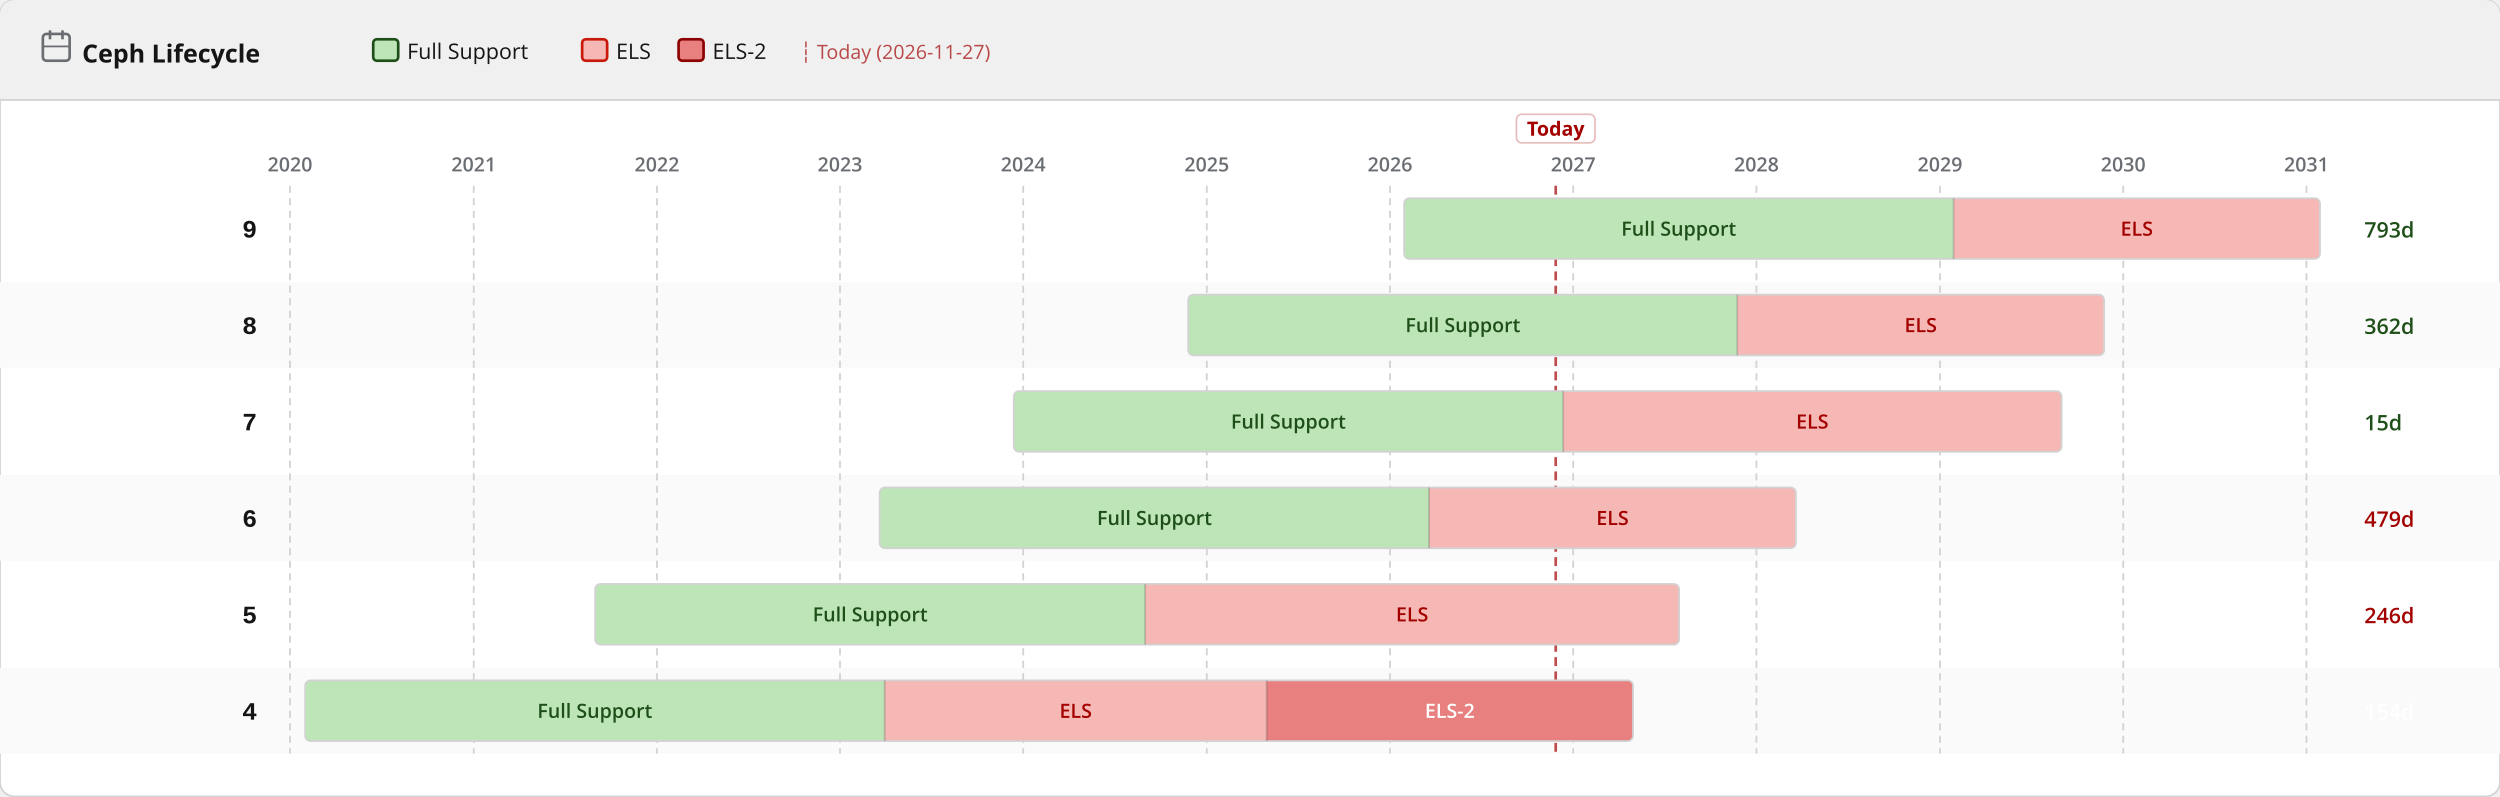
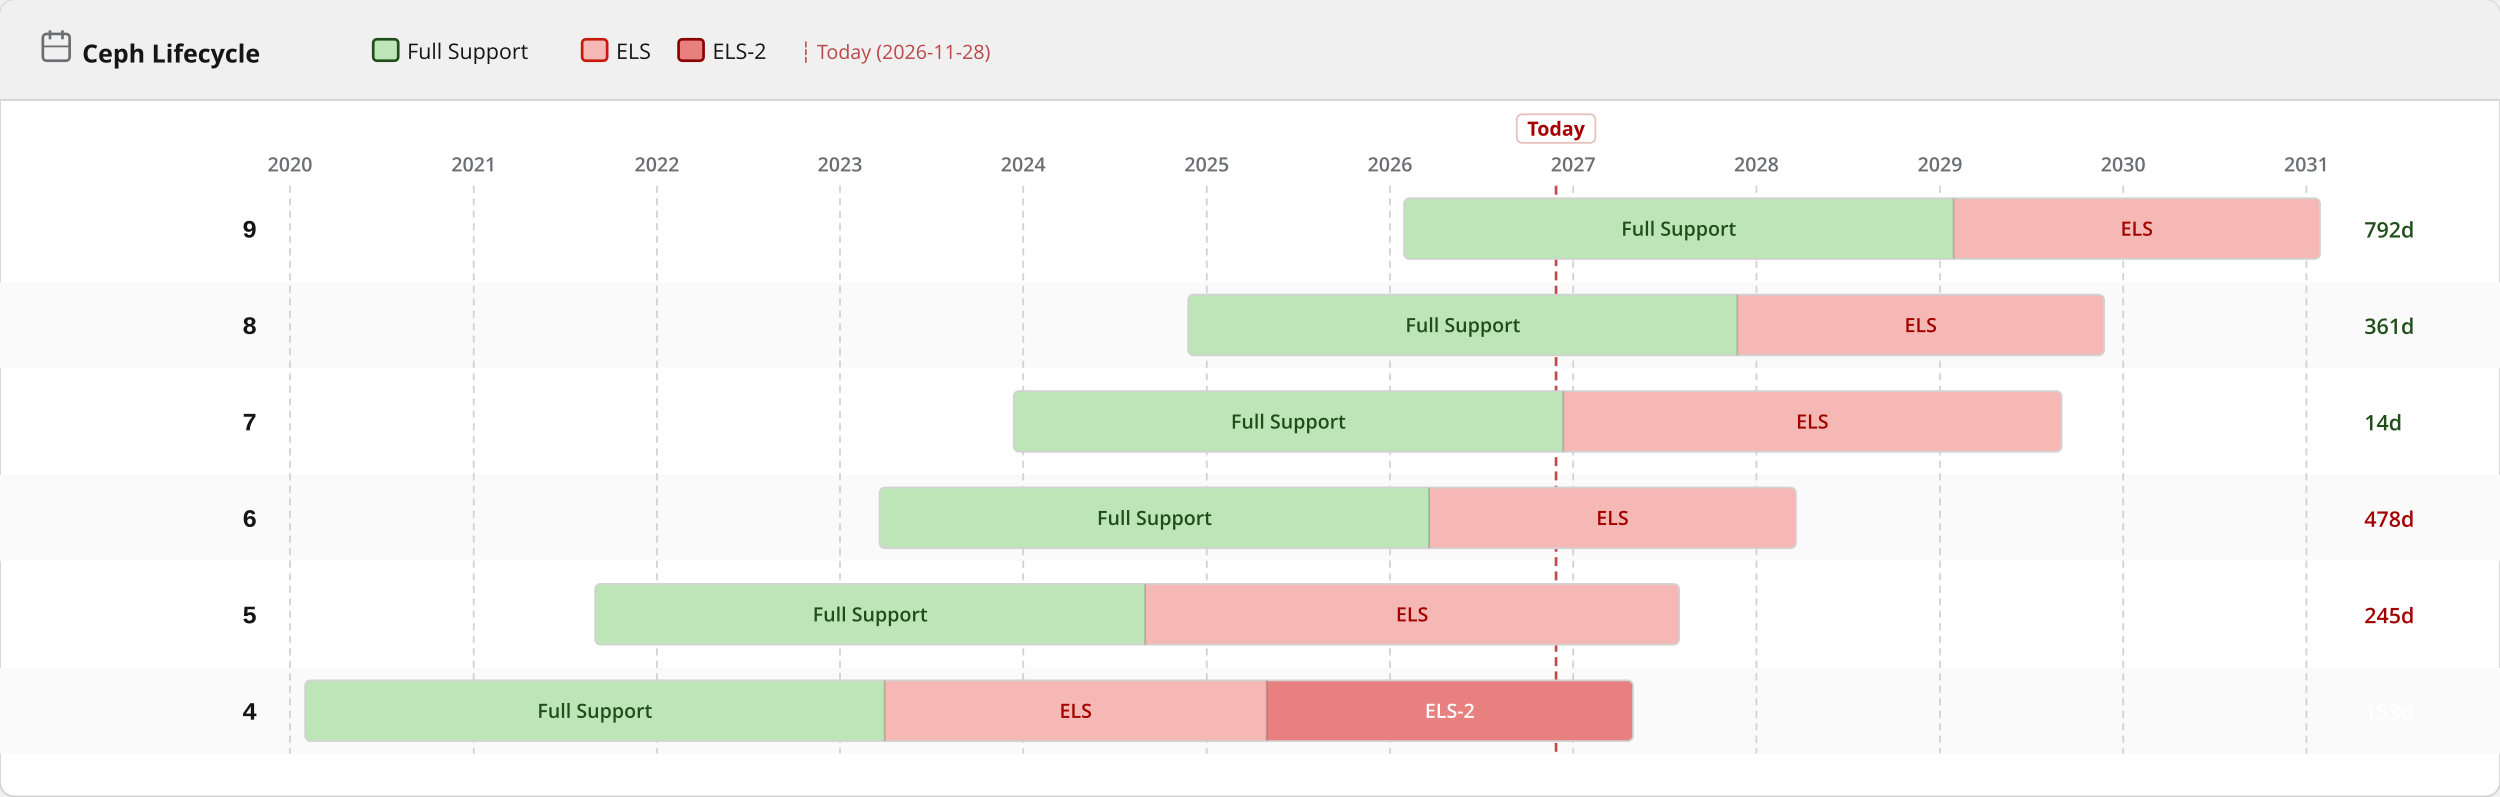
<svg xmlns="http://www.w3.org/2000/svg" width="1400" height="446" viewBox="0 0 1400 446">
  <defs>
    <pattern id="eol" patternUnits="userSpaceOnUse" width="6" height="6" patternTransform="rotate(135)">
      <line x1="0" y1="0" x2="0" y2="6" stroke="#a30000" stroke-width="2" opacity="0.25" />
    </pattern>
  </defs>
  <rect width="1400" height="446" rx="8" fill="#ffffff" stroke="#d2d2d2" stroke-width="1" />
  <rect width="1400" height="56" rx="8" fill="#f0f0f0" />
  <rect y="48" width="1400" height="8" fill="#f0f0f0" />
  <line x1="0" y1="56" x2="1400" y2="56" stroke="#d2d2d2" stroke-width="1" />
  <text x="46" y="35" font-family="RedHatDisplay,RedHatText,'Red Hat Display','Red Hat Text','Open Sans',system-ui,sans-serif" font-size="14" font-weight="700" fill="#151515">Ceph Lifecycle</text>
  <rect x="24" y="19" width="15" height="15" rx="2" fill="none" stroke="#6a6e73" stroke-width="1.5" />
  <line x1="28" y1="17" x2="28" y2="22" stroke="#6a6e73" stroke-width="1.5" />
  <line x1="35" y1="17" x2="35" y2="22" stroke="#6a6e73" stroke-width="1.5" />
  <line x1="24" y1="26" x2="39" y2="26" stroke="#6a6e73" stroke-width="1" />
  <rect x="209.0" y="22" width="14" height="12" rx="2" fill="#bde5b8" stroke="#1e4f18" stroke-width="1.5" />
  <text x="228.0" y="33" font-family="RedHatDisplay,RedHatText,'Red Hat Display','Red Hat Text','Open Sans',system-ui,sans-serif" font-size="12" fill="#151515">Full Support</text>
  <rect x="326.0" y="22" width="14" height="12" rx="2" fill="#f5b8b4" stroke="#c9190b" stroke-width="1.5" />
  <text x="345.0" y="33" font-family="RedHatDisplay,RedHatText,'Red Hat Display','Red Hat Text','Open Sans',system-ui,sans-serif" font-size="12" fill="#151515">ELS</text>
  <rect x="380.0" y="22" width="14" height="12" rx="2" fill="#e88080" stroke="#8b0000" stroke-width="1.5" />
  <text x="399.0" y="33" font-family="RedHatDisplay,RedHatText,'Red Hat Display','Red Hat Text','Open Sans',system-ui,sans-serif" font-size="12" fill="#151515">ELS-2</text>
-   <text x="448.0" y="33" font-family="RedHatDisplay,RedHatText,'Red Hat Display','Red Hat Text','Open Sans',system-ui,sans-serif" font-size="11" fill="#a30000" opacity="0.7">┆ Today (2026-11-27)</text>
+   <text x="448.0" y="33" font-family="RedHatDisplay,RedHatText,'Red Hat Display','Red Hat Text','Open Sans',system-ui,sans-serif" font-size="11" fill="#a30000" opacity="0.7">┆ Today (2026-11-28)</text>
  <rect x="0" y="158" width="1400" height="48" fill="#fafafa" />
  <rect x="0" y="266" width="1400" height="48" fill="#fafafa" />
  <rect x="0" y="374" width="1400" height="48" fill="#fafafa" />
  <line x1="162.4" y1="104" x2="162.4" y2="422" stroke="#d2d2d2" stroke-width="1" stroke-dasharray="4 3" />
  <text x="162.4" y="96" text-anchor="middle" font-family="RedHatDisplay,RedHatText,'Red Hat Display','Red Hat Text','Open Sans',system-ui,sans-serif" font-size="11" font-weight="600" fill="#6a6e73">2020</text>
  <line x1="265.3" y1="104" x2="265.3" y2="422" stroke="#d2d2d2" stroke-width="1" stroke-dasharray="4 3" />
  <text x="265.3" y="96" text-anchor="middle" font-family="RedHatDisplay,RedHatText,'Red Hat Display','Red Hat Text','Open Sans',system-ui,sans-serif" font-size="11" font-weight="600" fill="#6a6e73">2021</text>
  <line x1="367.9" y1="104" x2="367.9" y2="422" stroke="#d2d2d2" stroke-width="1" stroke-dasharray="4 3" />
  <text x="367.9" y="96" text-anchor="middle" font-family="RedHatDisplay,RedHatText,'Red Hat Display','Red Hat Text','Open Sans',system-ui,sans-serif" font-size="11" font-weight="600" fill="#6a6e73">2022</text>
  <line x1="470.4" y1="104" x2="470.4" y2="422" stroke="#d2d2d2" stroke-width="1" stroke-dasharray="4 3" />
  <text x="470.4" y="96" text-anchor="middle" font-family="RedHatDisplay,RedHatText,'Red Hat Display','Red Hat Text','Open Sans',system-ui,sans-serif" font-size="11" font-weight="600" fill="#6a6e73">2023</text>
  <line x1="573.0" y1="104" x2="573.0" y2="422" stroke="#d2d2d2" stroke-width="1" stroke-dasharray="4 3" />
  <text x="573.0" y="96" text-anchor="middle" font-family="RedHatDisplay,RedHatText,'Red Hat Display','Red Hat Text','Open Sans',system-ui,sans-serif" font-size="11" font-weight="600" fill="#6a6e73">2024</text>
  <line x1="675.8" y1="104" x2="675.8" y2="422" stroke="#d2d2d2" stroke-width="1" stroke-dasharray="4 3" />
  <text x="675.8" y="96" text-anchor="middle" font-family="RedHatDisplay,RedHatText,'Red Hat Display','Red Hat Text','Open Sans',system-ui,sans-serif" font-size="11" font-weight="600" fill="#6a6e73">2025</text>
  <line x1="778.4" y1="104" x2="778.4" y2="422" stroke="#d2d2d2" stroke-width="1" stroke-dasharray="4 3" />
  <text x="778.4" y="96" text-anchor="middle" font-family="RedHatDisplay,RedHatText,'Red Hat Display','Red Hat Text','Open Sans',system-ui,sans-serif" font-size="11" font-weight="600" fill="#6a6e73">2026</text>
  <line x1="881.0" y1="104" x2="881.0" y2="422" stroke="#d2d2d2" stroke-width="1" stroke-dasharray="4 3" />
  <text x="881.0" y="96" text-anchor="middle" font-family="RedHatDisplay,RedHatText,'Red Hat Display','Red Hat Text','Open Sans',system-ui,sans-serif" font-size="11" font-weight="600" fill="#6a6e73">2027</text>
  <line x1="983.6" y1="104" x2="983.6" y2="422" stroke="#d2d2d2" stroke-width="1" stroke-dasharray="4 3" />
  <text x="983.6" y="96" text-anchor="middle" font-family="RedHatDisplay,RedHatText,'Red Hat Display','Red Hat Text','Open Sans',system-ui,sans-serif" font-size="11" font-weight="600" fill="#6a6e73">2028</text>
  <line x1="1086.4" y1="104" x2="1086.4" y2="422" stroke="#d2d2d2" stroke-width="1" stroke-dasharray="4 3" />
  <text x="1086.4" y="96" text-anchor="middle" font-family="RedHatDisplay,RedHatText,'Red Hat Display','Red Hat Text','Open Sans',system-ui,sans-serif" font-size="11" font-weight="600" fill="#6a6e73">2029</text>
  <line x1="1189.0" y1="104" x2="1189.0" y2="422" stroke="#d2d2d2" stroke-width="1" stroke-dasharray="4 3" />
  <text x="1189.0" y="96" text-anchor="middle" font-family="RedHatDisplay,RedHatText,'Red Hat Display','Red Hat Text','Open Sans',system-ui,sans-serif" font-size="11" font-weight="600" fill="#6a6e73">2030</text>
  <line x1="1291.6" y1="104" x2="1291.6" y2="422" stroke="#d2d2d2" stroke-width="1" stroke-dasharray="4 3" />
  <text x="1291.6" y="96" text-anchor="middle" font-family="RedHatDisplay,RedHatText,'Red Hat Display','Red Hat Text','Open Sans',system-ui,sans-serif" font-size="11" font-weight="600" fill="#6a6e73">2031</text>
-   <line x1="871.2" y1="104" x2="871.2" y2="422" stroke="#a30000" stroke-width="1.5" stroke-dasharray="5 3" opacity="0.7" />
-   <rect x="849.2" y="64" width="44" height="16" rx="3" fill="white" stroke="rgba(163,0,0,0.25)" stroke-width="1" />
-   <text x="871.2" y="76" text-anchor="middle" font-family="RedHatDisplay,RedHatText,'Red Hat Display','Red Hat Text','Open Sans',system-ui,sans-serif" font-size="11" font-weight="700" fill="#a30000">Today</text>
+   <line x1="871.4" y1="104" x2="871.4" y2="422" stroke="#a30000" stroke-width="1.5" stroke-dasharray="5 3" opacity="0.7" />
+   <rect x="849.4" y="64" width="44" height="16" rx="3" fill="white" stroke="rgba(163,0,0,0.25)" stroke-width="1" />
+   <text x="871.4" y="76" text-anchor="middle" font-family="RedHatDisplay,RedHatText,'Red Hat Display','Red Hat Text','Open Sans',system-ui,sans-serif" font-size="11" font-weight="700" fill="#a30000">Today</text>
  <text x="144" y="133.0" text-anchor="end" font-family="RedHatMono,'Red Hat Mono','Courier New',monospace" font-size="14" font-weight="700" fill="#151515">9</text>
  <clipPath id="c0">
    <rect x="786.3" y="111.0" width="512.9" height="34" rx="3" />
  </clipPath>
  <g clip-path="url(#c0)">
    <rect x="786.3" y="111.0" width="307.7" height="34" fill="#bde5b8" />
    <text x="940.1" y="132.0" text-anchor="middle" font-family="RedHatDisplay,RedHatText,'Red Hat Display','Red Hat Text','Open Sans',system-ui,sans-serif" font-size="11" font-weight="600" fill="#1e4f18">Full Support</text>
    <rect x="1094.0" y="111.0" width="205.1" height="34" fill="#f5b8b4" />
    <text x="1196.6" y="132.0" text-anchor="middle" font-family="RedHatDisplay,RedHatText,'Red Hat Display','Red Hat Text','Open Sans',system-ui,sans-serif" font-size="11" font-weight="600" fill="#a30000">ELS</text>
  </g>
  <rect x="786.3" y="111.0" width="512.9" height="34" rx="3" fill="none" stroke="#d2d2d2" stroke-width="1" />
  <line x1="1094.0" y1="111.0" x2="1094.0" y2="145.0" stroke="rgba(0,0,0,0.18)" stroke-width="1" />
-   <text x="1324" y="133.0" font-family="RedHatDisplay,RedHatText,'Red Hat Display','Red Hat Text','Open Sans',system-ui,sans-serif" font-size="12" font-weight="600" fill="#1e4f18">793d</text>
+   <text x="1324" y="133.0" font-family="RedHatDisplay,RedHatText,'Red Hat Display','Red Hat Text','Open Sans',system-ui,sans-serif" font-size="12" font-weight="600" fill="#1e4f18">792d</text>
  <text x="144" y="187.0" text-anchor="end" font-family="RedHatMono,'Red Hat Mono','Courier New',monospace" font-size="14" font-weight="700" fill="#151515">8</text>
  <clipPath id="c1">
    <rect x="665.4" y="165.0" width="512.9" height="34" rx="3" />
  </clipPath>
  <g clip-path="url(#c1)">
    <rect x="665.4" y="165.0" width="307.4" height="34" fill="#bde5b8" />
    <text x="819.2" y="186.0" text-anchor="middle" font-family="RedHatDisplay,RedHatText,'Red Hat Display','Red Hat Text','Open Sans',system-ui,sans-serif" font-size="11" font-weight="600" fill="#1e4f18">Full Support</text>
    <rect x="972.9" y="165.0" width="205.4" height="34" fill="#f5b8b4" />
    <text x="1075.6" y="186.0" text-anchor="middle" font-family="RedHatDisplay,RedHatText,'Red Hat Display','Red Hat Text','Open Sans',system-ui,sans-serif" font-size="11" font-weight="600" fill="#a30000">ELS</text>
  </g>
  <rect x="665.4" y="165.0" width="512.9" height="34" rx="3" fill="none" stroke="#d2d2d2" stroke-width="1" />
  <line x1="972.9" y1="165.0" x2="972.9" y2="199.0" stroke="rgba(0,0,0,0.18)" stroke-width="1" />
-   <text x="1324" y="187.0" font-family="RedHatDisplay,RedHatText,'Red Hat Display','Red Hat Text','Open Sans',system-ui,sans-serif" font-size="12" font-weight="600" fill="#1e4f18">362d</text>
+   <text x="1324" y="187.0" font-family="RedHatDisplay,RedHatText,'Red Hat Display','Red Hat Text','Open Sans',system-ui,sans-serif" font-size="12" font-weight="600" fill="#1e4f18">361d</text>
  <text x="144" y="241.0" text-anchor="end" font-family="RedHatMono,'Red Hat Mono','Courier New',monospace" font-size="14" font-weight="700" fill="#151515">7</text>
  <clipPath id="c2">
    <rect x="567.7" y="219.0" width="586.8" height="34" rx="3" />
  </clipPath>
  <g clip-path="url(#c2)">
    <rect x="567.7" y="219.0" width="307.7" height="34" fill="#bde5b8" />
    <text x="721.5" y="240.0" text-anchor="middle" font-family="RedHatDisplay,RedHatText,'Red Hat Display','Red Hat Text','Open Sans',system-ui,sans-serif" font-size="11" font-weight="600" fill="#1e4f18">Full Support</text>
    <rect x="875.4" y="219.0" width="279.0" height="34" fill="#f5b8b4" />
    <text x="1014.9" y="240.0" text-anchor="middle" font-family="RedHatDisplay,RedHatText,'Red Hat Display','Red Hat Text','Open Sans',system-ui,sans-serif" font-size="11" font-weight="600" fill="#a30000">ELS</text>
  </g>
  <rect x="567.7" y="219.0" width="586.8" height="34" rx="3" fill="none" stroke="#d2d2d2" stroke-width="1" />
  <line x1="875.4" y1="219.0" x2="875.4" y2="253.0" stroke="rgba(0,0,0,0.18)" stroke-width="1" />
-   <text x="1324" y="241.0" font-family="RedHatDisplay,RedHatText,'Red Hat Display','Red Hat Text','Open Sans',system-ui,sans-serif" font-size="12" font-weight="600" fill="#1e4f18">15d</text>
+   <text x="1324" y="241.0" font-family="RedHatDisplay,RedHatText,'Red Hat Display','Red Hat Text','Open Sans',system-ui,sans-serif" font-size="12" font-weight="600" fill="#1e4f18">14d</text>
  <text x="144" y="295.0" text-anchor="end" font-family="RedHatMono,'Red Hat Mono','Courier New',monospace" font-size="14" font-weight="700" fill="#151515">6</text>
  <clipPath id="c3">
    <rect x="492.6" y="273.0" width="513.1" height="34" rx="3" />
  </clipPath>
  <g clip-path="url(#c3)">
    <rect x="492.6" y="273.0" width="307.7" height="34" fill="#bde5b8" />
    <text x="646.5" y="294.0" text-anchor="middle" font-family="RedHatDisplay,RedHatText,'Red Hat Display','Red Hat Text','Open Sans',system-ui,sans-serif" font-size="11" font-weight="600" fill="#1e4f18">Full Support</text>
    <rect x="800.3" y="273.0" width="205.4" height="34" fill="#f5b8b4" />
    <text x="903.0" y="294.0" text-anchor="middle" font-family="RedHatDisplay,RedHatText,'Red Hat Display','Red Hat Text','Open Sans',system-ui,sans-serif" font-size="11" font-weight="600" fill="#a30000">ELS</text>
  </g>
  <rect x="492.6" y="273.0" width="513.1" height="34" rx="3" fill="none" stroke="#d2d2d2" stroke-width="1" />
  <line x1="800.3" y1="273.0" x2="800.3" y2="307.0" stroke="rgba(0,0,0,0.18)" stroke-width="1" />
-   <text x="1324" y="295.0" font-family="RedHatDisplay,RedHatText,'Red Hat Display','Red Hat Text','Open Sans',system-ui,sans-serif" font-size="12" font-weight="600" fill="#a30000">479d</text>
+   <text x="1324" y="295.0" font-family="RedHatDisplay,RedHatText,'Red Hat Display','Red Hat Text','Open Sans',system-ui,sans-serif" font-size="12" font-weight="600" fill="#a30000">478d</text>
  <text x="144" y="349.0" text-anchor="end" font-family="RedHatMono,'Red Hat Mono','Courier New',monospace" font-size="14" font-weight="700" fill="#151515">5</text>
  <clipPath id="c4">
    <rect x="333.3" y="327.0" width="607.0" height="34" rx="3" />
  </clipPath>
  <g clip-path="url(#c4)">
    <rect x="333.3" y="327.0" width="308.0" height="34" fill="#bde5b8" />
    <text x="487.3" y="348.0" text-anchor="middle" font-family="RedHatDisplay,RedHatText,'Red Hat Display','Red Hat Text','Open Sans',system-ui,sans-serif" font-size="11" font-weight="600" fill="#1e4f18">Full Support</text>
    <rect x="641.3" y="327.0" width="299.0" height="34" fill="#f5b8b4" />
    <text x="790.8" y="348.0" text-anchor="middle" font-family="RedHatDisplay,RedHatText,'Red Hat Display','Red Hat Text','Open Sans',system-ui,sans-serif" font-size="11" font-weight="600" fill="#a30000">ELS</text>
  </g>
  <rect x="333.3" y="327.0" width="607.0" height="34" rx="3" fill="none" stroke="#d2d2d2" stroke-width="1" />
  <line x1="641.3" y1="327.0" x2="641.3" y2="361.0" stroke="rgba(0,0,0,0.18)" stroke-width="1" />
-   <text x="1324" y="349.0" font-family="RedHatDisplay,RedHatText,'Red Hat Display','Red Hat Text','Open Sans',system-ui,sans-serif" font-size="12" font-weight="600" fill="#a30000">246d</text>
+   <text x="1324" y="349.0" font-family="RedHatDisplay,RedHatText,'Red Hat Display','Red Hat Text','Open Sans',system-ui,sans-serif" font-size="12" font-weight="600" fill="#a30000">245d</text>
  <text x="144" y="403.0" text-anchor="end" font-family="RedHatMono,'Red Hat Mono','Courier New',monospace" font-size="14" font-weight="700" fill="#151515">4</text>
  <clipPath id="c5">
    <rect x="170.9" y="381.0" width="743.6" height="34" rx="3" />
  </clipPath>
  <g clip-path="url(#c5)">
    <rect x="170.9" y="381.0" width="324.6" height="34" fill="#bde5b8" />
    <text x="333.1" y="402.0" text-anchor="middle" font-family="RedHatDisplay,RedHatText,'Red Hat Display','Red Hat Text','Open Sans',system-ui,sans-serif" font-size="11" font-weight="600" fill="#1e4f18">Full Support</text>
    <rect x="495.4" y="381.0" width="213.9" height="34" fill="#f5b8b4" />
    <text x="602.4" y="402.0" text-anchor="middle" font-family="RedHatDisplay,RedHatText,'Red Hat Display','Red Hat Text','Open Sans',system-ui,sans-serif" font-size="11" font-weight="600" fill="#a30000">ELS</text>
    <rect x="709.3" y="381.0" width="205.1" height="34" fill="#e88080" />
    <text x="811.9" y="402.0" text-anchor="middle" font-family="RedHatDisplay,RedHatText,'Red Hat Display','Red Hat Text','Open Sans',system-ui,sans-serif" font-size="11" font-weight="600" fill="#fff">ELS-2</text>
  </g>
  <rect x="170.9" y="381.0" width="743.6" height="34" rx="3" fill="none" stroke="#d2d2d2" stroke-width="1" />
  <line x1="495.4" y1="381.0" x2="495.4" y2="415.0" stroke="rgba(0,0,0,0.18)" stroke-width="1" />
  <line x1="709.3" y1="381.0" x2="709.3" y2="415.0" stroke="rgba(0,0,0,0.18)" stroke-width="1" />
-   <text x="1324" y="403.0" font-family="RedHatDisplay,RedHatText,'Red Hat Display','Red Hat Text','Open Sans',system-ui,sans-serif" font-size="12" font-weight="600" fill="#fff">154d</text>
+   <text x="1324" y="403.0" font-family="RedHatDisplay,RedHatText,'Red Hat Display','Red Hat Text','Open Sans',system-ui,sans-serif" font-size="12" font-weight="600" fill="#fff">153d</text>
</svg>
